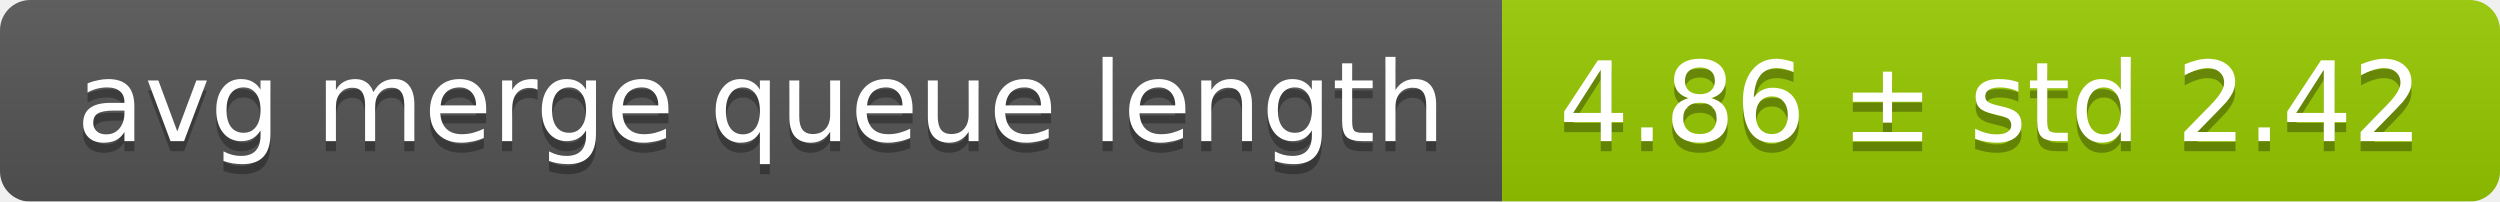
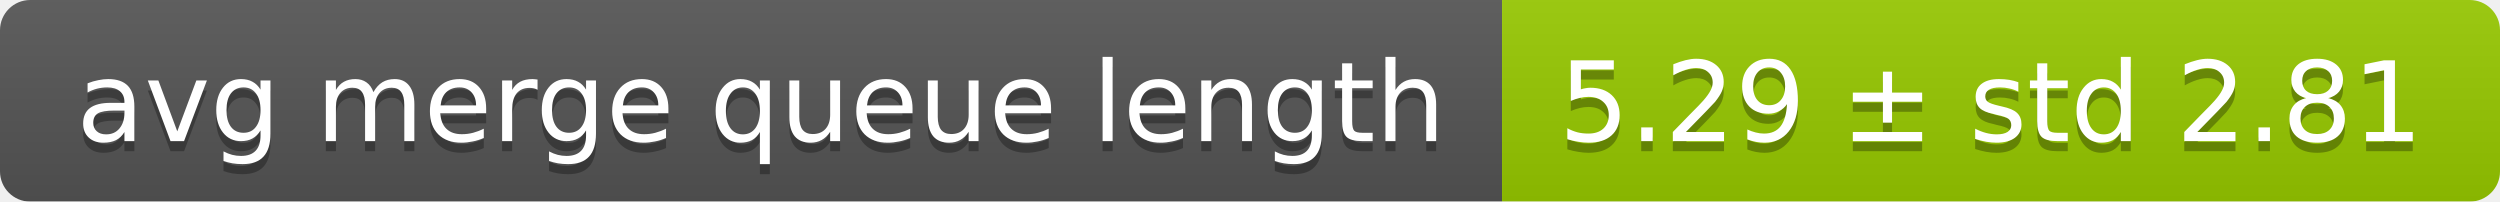
<svg xmlns="http://www.w3.org/2000/svg" width="248" height="20">
  <linearGradient id="smooth" x2="0" y2="100%">
    <stop offset="0" stop-color="#bbb" stop-opacity=".1" />
    <stop offset="1" stop-opacity=".1" />
  </linearGradient>
  <mask id="round">
    <rect width="248" height="20" rx="3" fill="#fff" />
  </mask>
  <g mask="url(#round)">
    <rect width="149" height="20" fill="#555" />
    <rect x="149" width="99" height="20" fill="#97ca00" />
    <rect width="248" height="20" fill="url(#smooth)" />
  </g>
  <g fill="#fff" text-anchor="middle" font-family="DejaVu Sans,Verdana,Geneva,sans-serif" font-size="11">
    <text x="75.5" y="15" fill="#010101" fill-opacity=".3">avg merge queue length</text>
    <text x="75.5" y="14">avg merge queue length</text>
-     <text x="197.5" y="15" fill="#010101" fill-opacity=".3">4.86 ± std 2.42</text>
-     <text x="197.5" y="14">4.86 ± std 2.42</text>
+     <text x="197.5" y="15" fill="#010101" fill-opacity=".3">5.29 ± std 2.81</text>
+     <text x="197.5" y="14">5.29 ± std 2.81</text>
  </g>
</svg>
